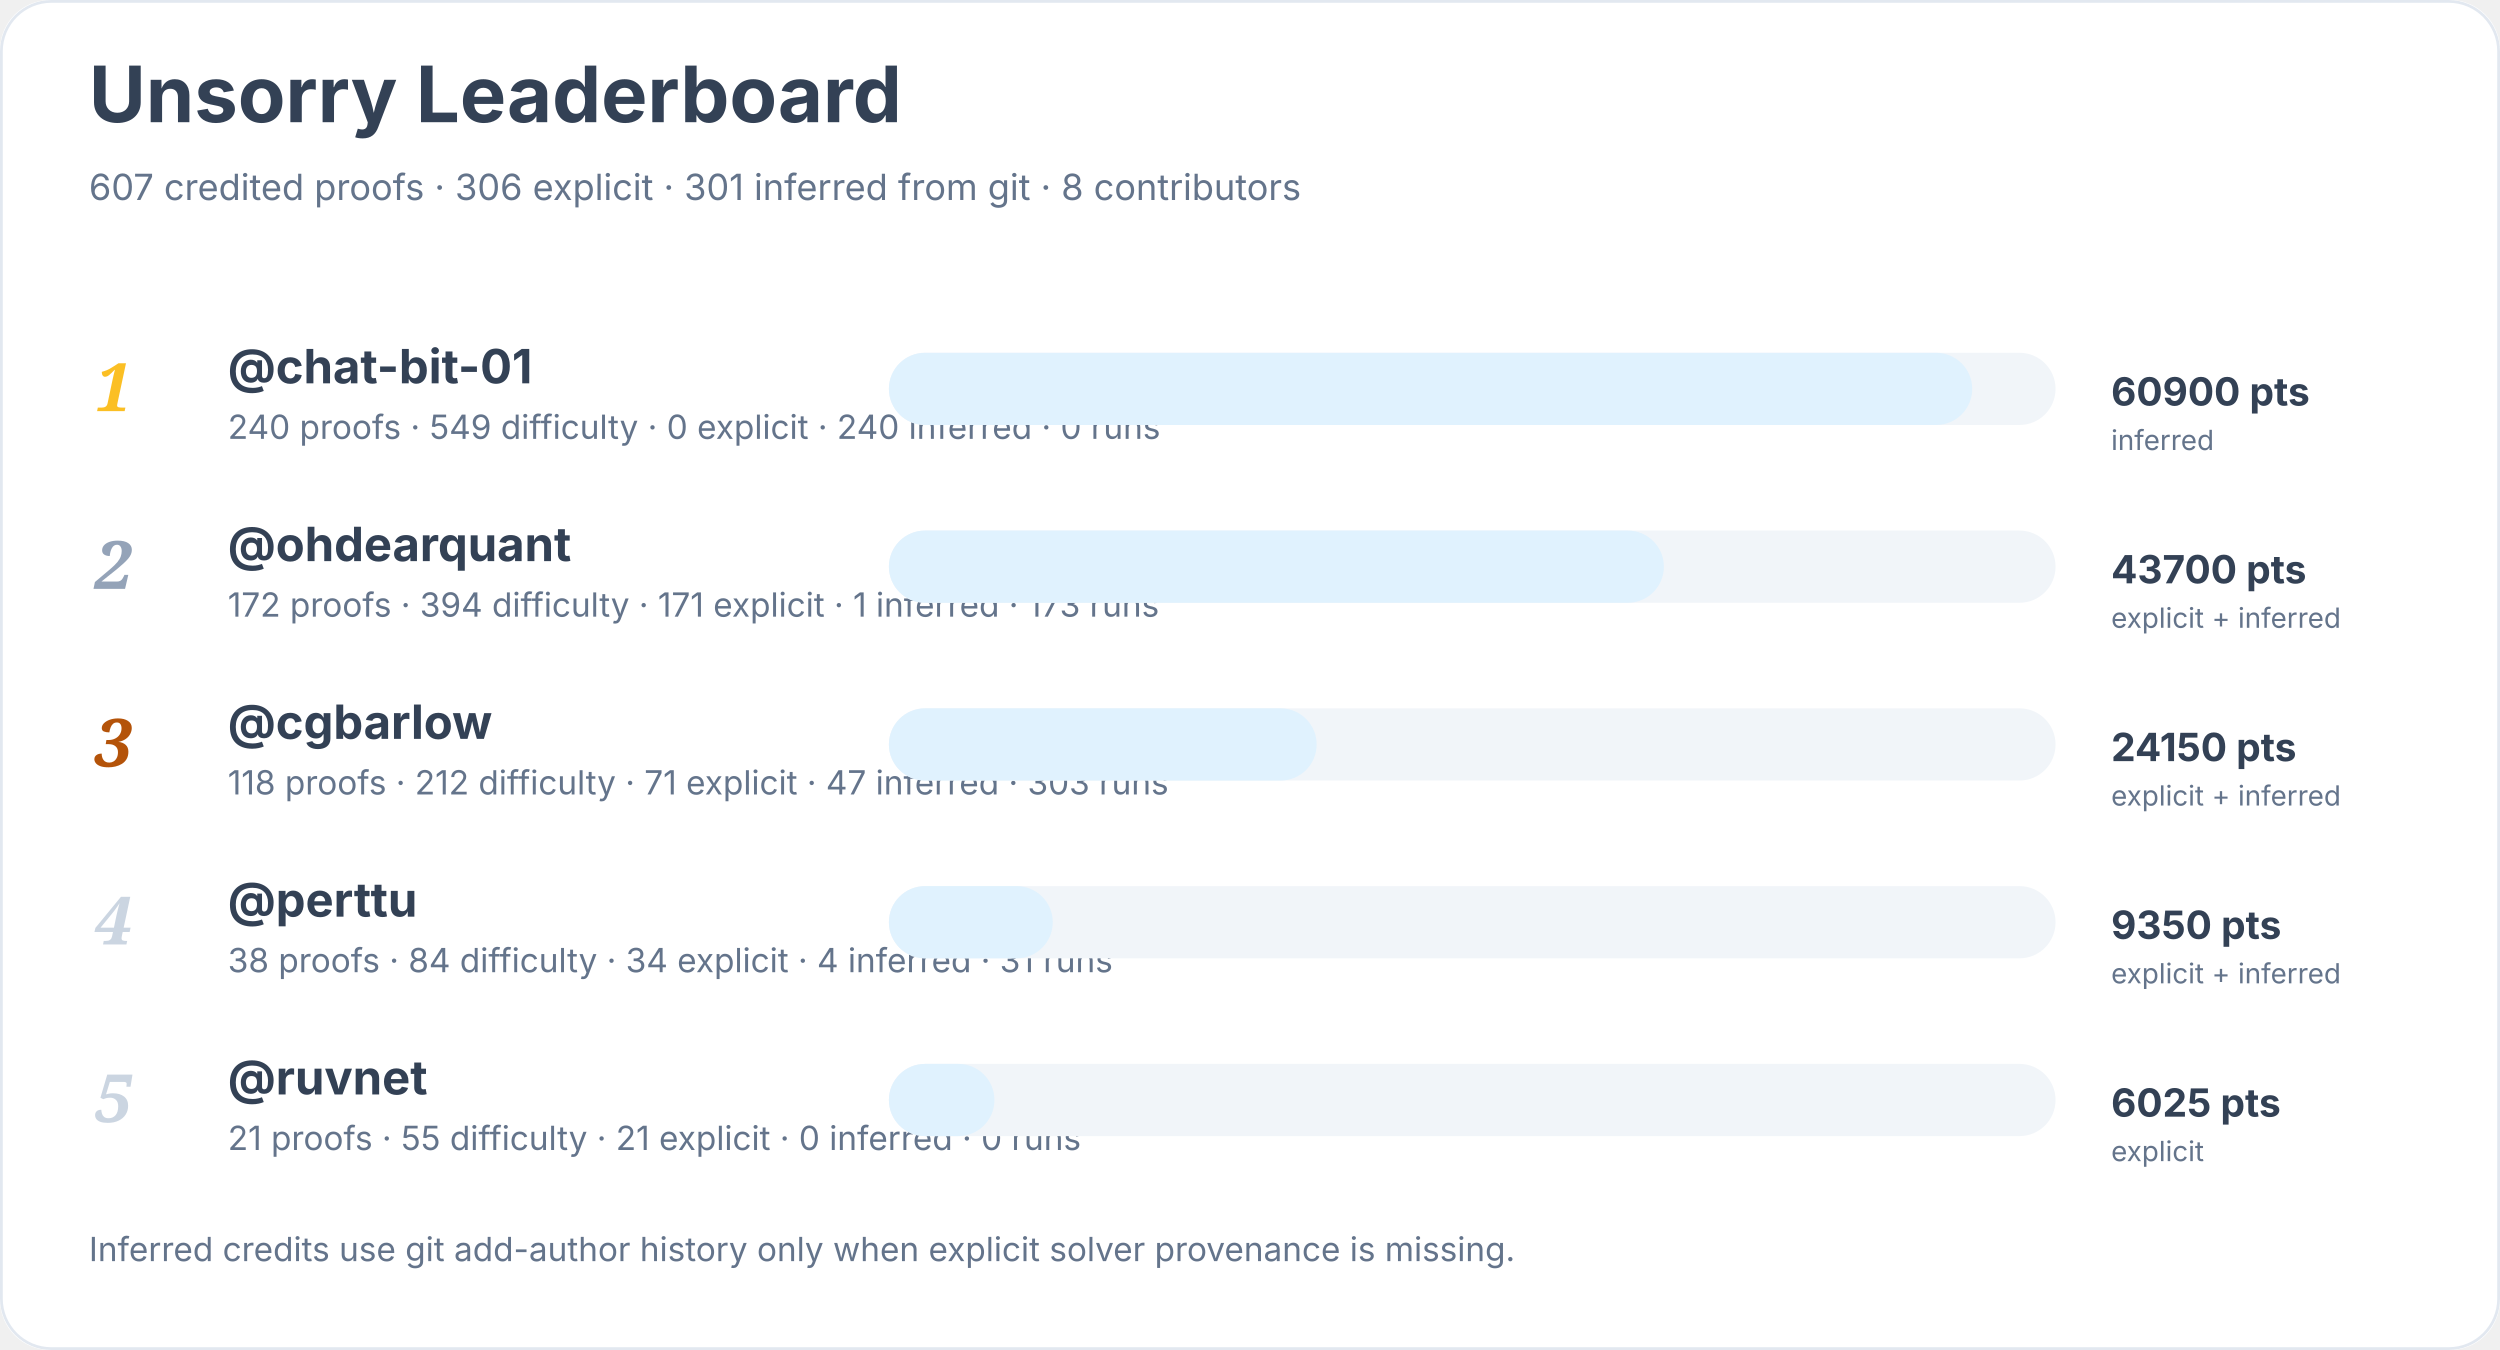
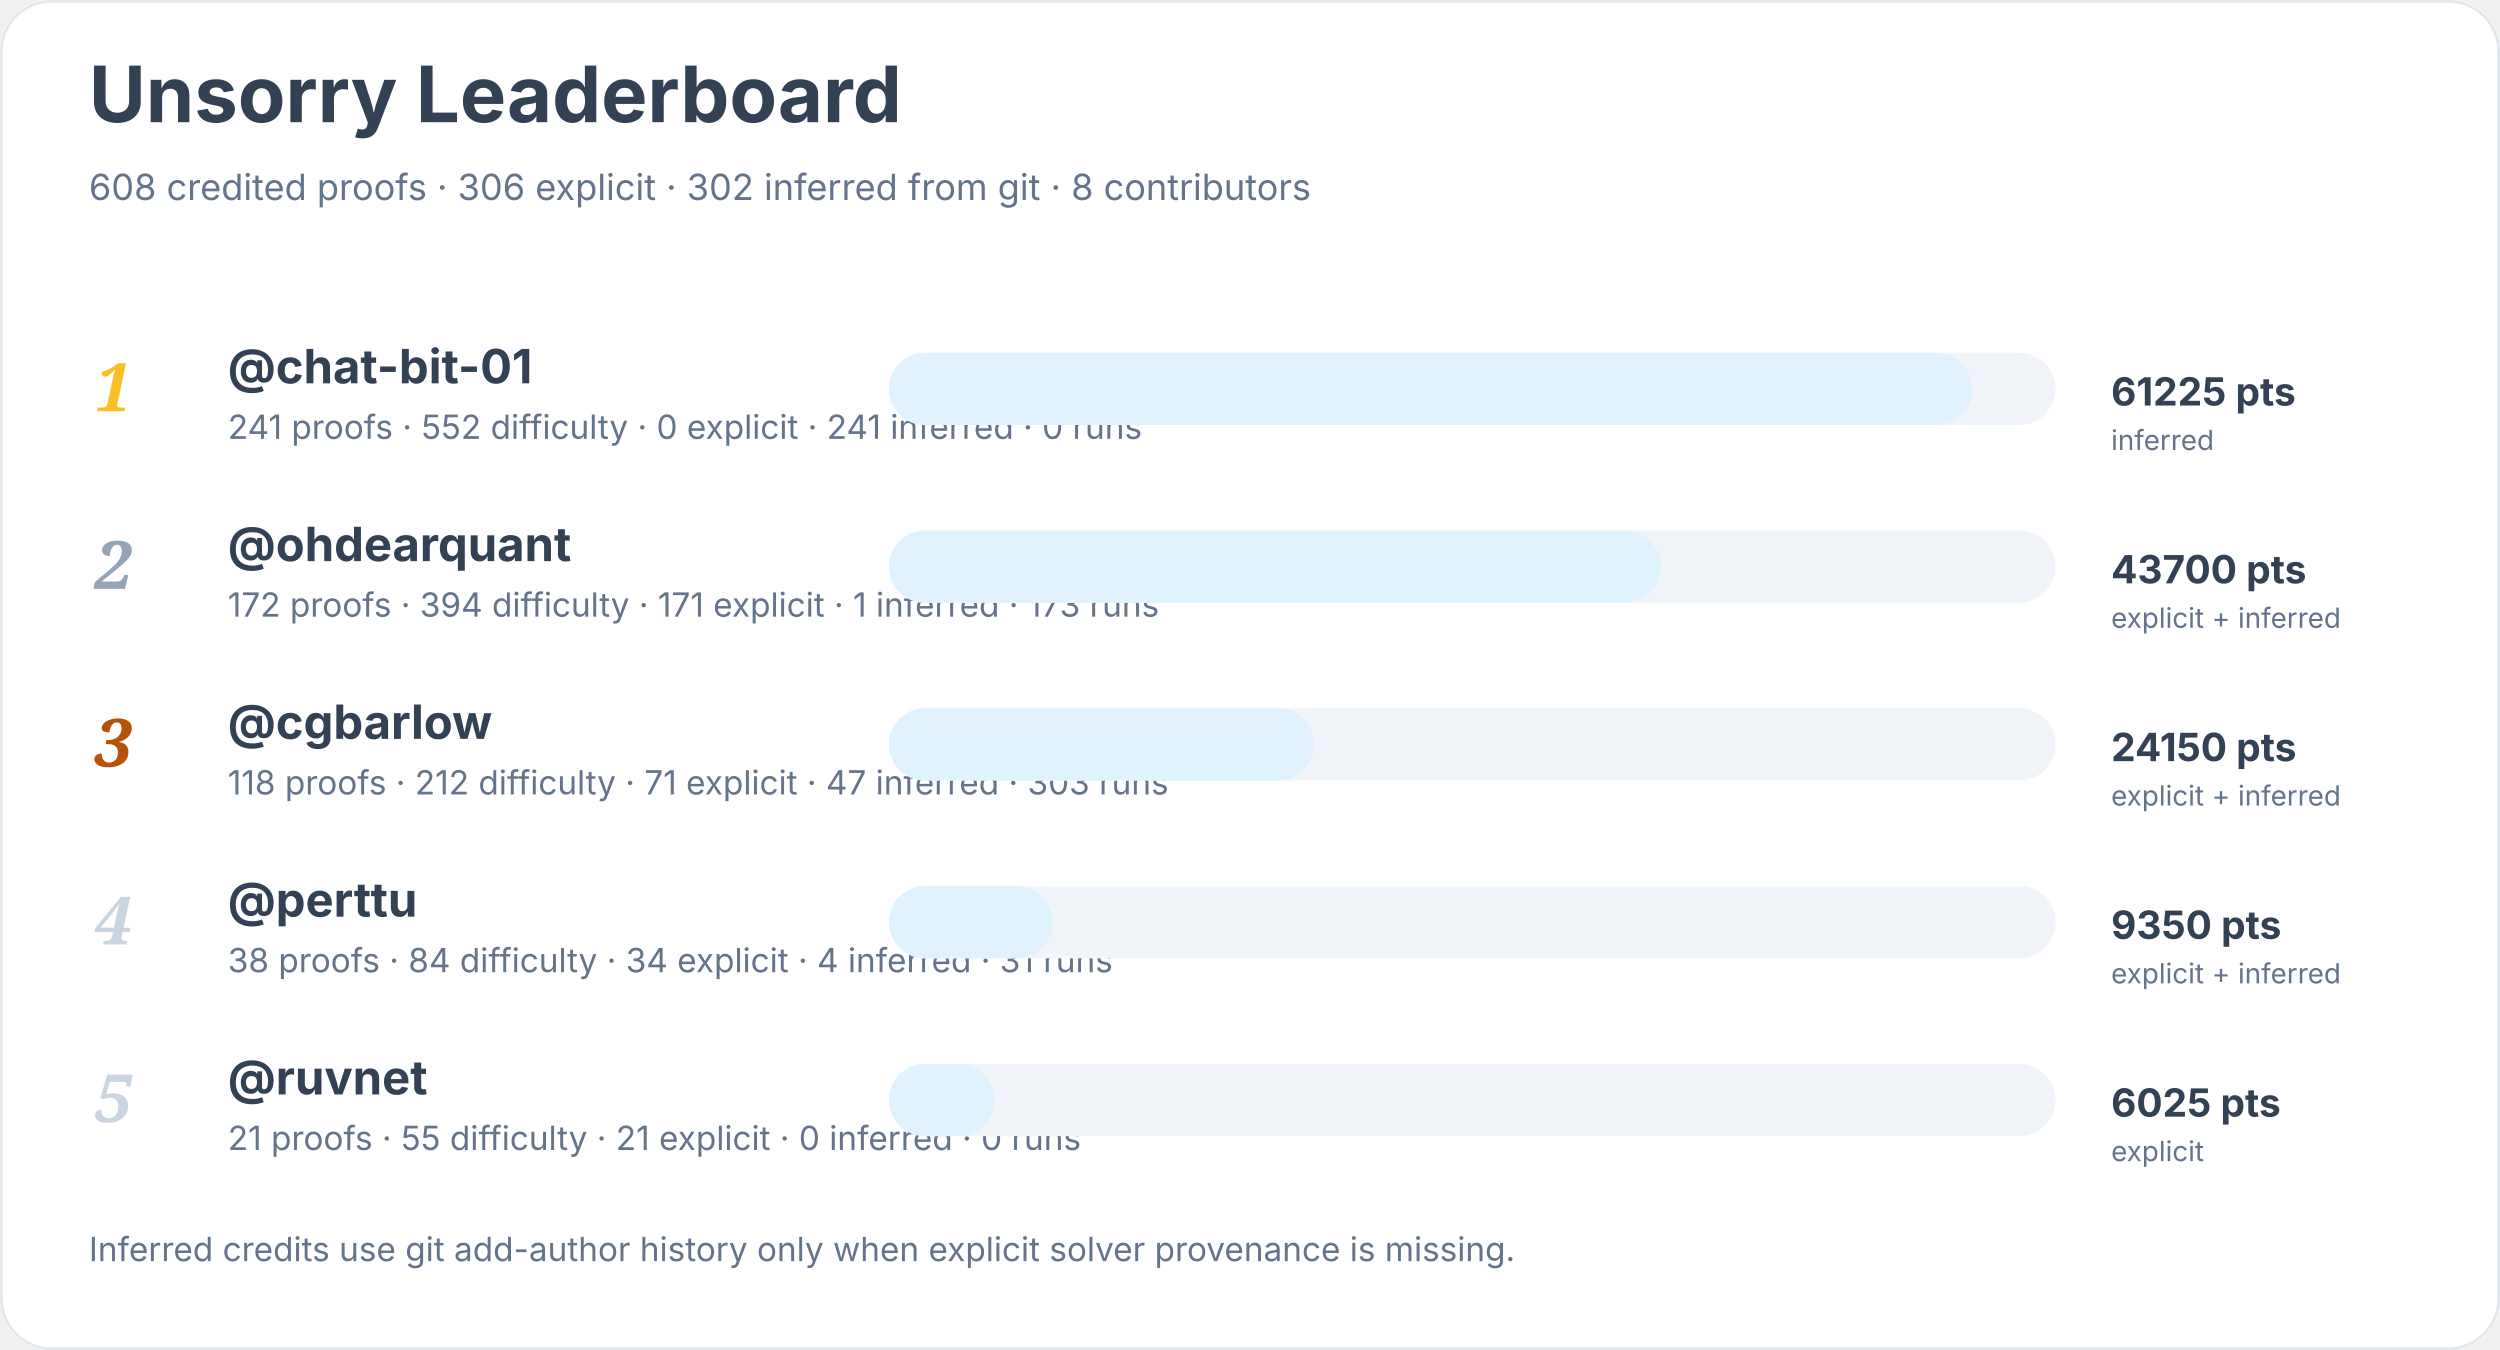
<svg xmlns="http://www.w3.org/2000/svg" width="900" height="486" viewBox="0 0 900 486" role="img" aria-labelledby="title desc">
  <rect width="900" height="100%" rx="18" fill="#ffffff" />
  <rect x="0.5" y="0.5" width="899" height="485" rx="18" fill="none" stroke="#e2e8f0" />
  <text x="32" y="44" font-family="Inter, system-ui, sans-serif" font-size="28" font-weight="700" fill="#334155">Unsorry Leaderboard</text>
-   <text x="32" y="72" font-family="Inter, system-ui, sans-serif" font-size="13" fill="#64748b">607 credited proofs · 306 explicit · 301 inferred from git · 8 contributors</text>
+   <text x="32" y="72" font-family="Inter, system-ui, sans-serif" font-size="13" fill="#64748b">608 credited proofs · 306 explicit · 302 inferred from git · 8 contributors</text>
  <text x="34" y="148" font-family="Georgia, serif" font-size="24" font-style="italic" font-weight="700" fill="#fbbf24">1</text>
  <a href="https://github.com/chat-bit-01">
    <text x="82" y="138" font-family="Inter, system-ui, sans-serif" font-size="17" font-weight="650" fill="#334155">@chat-bit-01</text>
  </a>
-   <text x="82" y="158" font-family="Inter, system-ui, sans-serif" font-size="12" fill="#64748b">240 proofs · 549 difficulty · 0 explicit · 240 inferred · 0 runs</text>
+   <text x="82" y="158" font-family="Inter, system-ui, sans-serif" font-size="12" fill="#64748b">241 proofs · 552 difficulty · 0 explicit · 241 inferred · 0 runs</text>
  <rect x="320" y="127" width="420" height="26" rx="13" fill="#f1f5f9" />
  <rect x="320" y="127" width="390" height="26" rx="13" fill="#e0f2fe" />
-   <text x="760" y="146" font-family="Inter, system-ui, sans-serif" font-size="14" font-weight="700" fill="#334155">60900 pts</text>
+   <text x="760" y="146" font-family="Inter, system-ui, sans-serif" font-size="14" font-weight="700" fill="#334155">61225 pts</text>
  <text x="760" y="162" font-family="Inter, system-ui, sans-serif" font-size="10" fill="#64748b">inferred</text>
  <text x="34" y="212" font-family="Georgia, serif" font-size="24" font-style="italic" font-weight="700" fill="#94a3b8">2</text>
  <a href="https://github.com/ohdearquant">
    <text x="82" y="202" font-family="Inter, system-ui, sans-serif" font-size="17" font-weight="650" fill="#334155">@ohdearquant</text>
  </a>
  <text x="82" y="222" font-family="Inter, system-ui, sans-serif" font-size="12" fill="#64748b">172 proofs · 394 difficulty · 171 explicit · 1 inferred · 173 runs</text>
  <rect x="320" y="191" width="420" height="26" rx="13" fill="#f1f5f9" />
-   <rect x="320" y="191" width="279" height="26" rx="13" fill="#e0f2fe" />
+   <rect x="320" y="191" width="278" height="26" rx="13" fill="#e0f2fe" />
  <text x="760" y="210" font-family="Inter, system-ui, sans-serif" font-size="14" font-weight="700" fill="#334155">43700 pts</text>
  <text x="760" y="226" font-family="Inter, system-ui, sans-serif" font-size="10" fill="#64748b">explicit + inferred</text>
  <text x="34" y="276" font-family="Georgia, serif" font-size="24" font-style="italic" font-weight="700" fill="#b45309">3</text>
  <a href="https://github.com/cgbarlow">
    <text x="82" y="266" font-family="Inter, system-ui, sans-serif" font-size="17" font-weight="650" fill="#334155">@cgbarlow</text>
  </a>
  <text x="82" y="286" font-family="Inter, system-ui, sans-serif" font-size="12" fill="#64748b">118 proofs · 212 difficulty · 71 explicit · 47 inferred · 303 runs</text>
  <rect x="320" y="255" width="420" height="26" rx="13" fill="#f1f5f9" />
-   <rect x="320" y="255" width="154" height="26" rx="13" fill="#e0f2fe" />
+   <rect x="320" y="255" width="153" height="26" rx="13" fill="#e0f2fe" />
  <text x="760" y="274" font-family="Inter, system-ui, sans-serif" font-size="14" font-weight="700" fill="#334155">24150 pts</text>
  <text x="760" y="290" font-family="Inter, system-ui, sans-serif" font-size="10" fill="#64748b">explicit + inferred</text>
  <text x="34" y="340" font-family="Georgia, serif" font-size="24" font-style="italic" font-weight="700" fill="#cbd5e1">4</text>
  <a href="https://github.com/perttu">
    <text x="82" y="330" font-family="Inter, system-ui, sans-serif" font-size="17" font-weight="650" fill="#334155">@perttu</text>
  </a>
  <text x="82" y="350" font-family="Inter, system-ui, sans-serif" font-size="12" fill="#64748b">38 proofs · 84 difficulty · 34 explicit · 4 inferred · 31 runs</text>
  <rect x="320" y="319" width="420" height="26" rx="13" fill="#f1f5f9" />
  <rect x="320" y="319" width="59" height="26" rx="13" fill="#e0f2fe" />
  <text x="760" y="338" font-family="Inter, system-ui, sans-serif" font-size="14" font-weight="700" fill="#334155">9350 pts</text>
  <text x="760" y="354" font-family="Inter, system-ui, sans-serif" font-size="10" fill="#64748b">explicit + inferred</text>
  <text x="34" y="404" font-family="Georgia, serif" font-size="24" font-style="italic" font-weight="700" fill="#cbd5e1">5</text>
  <a href="https://github.com/ruvnet">
    <text x="82" y="394" font-family="Inter, system-ui, sans-serif" font-size="17" font-weight="650" fill="#334155">@ruvnet</text>
  </a>
  <text x="82" y="414" font-family="Inter, system-ui, sans-serif" font-size="12" fill="#64748b">21 proofs · 55 difficulty · 21 explicit · 0 inferred · 0 runs</text>
  <rect x="320" y="383" width="420" height="26" rx="13" fill="#f1f5f9" />
  <rect x="320" y="383" width="38" height="26" rx="13" fill="#e0f2fe" />
  <text x="760" y="402" font-family="Inter, system-ui, sans-serif" font-size="14" font-weight="700" fill="#334155">6025 pts</text>
  <text x="760" y="418" font-family="Inter, system-ui, sans-serif" font-size="10" fill="#64748b">explicit</text>
  <text x="32" y="454" font-family="Inter, system-ui, sans-serif" font-size="12" fill="#64748b">Inferred credits use git add-author history only when explicit solver provenance is missing.</text>
</svg>
